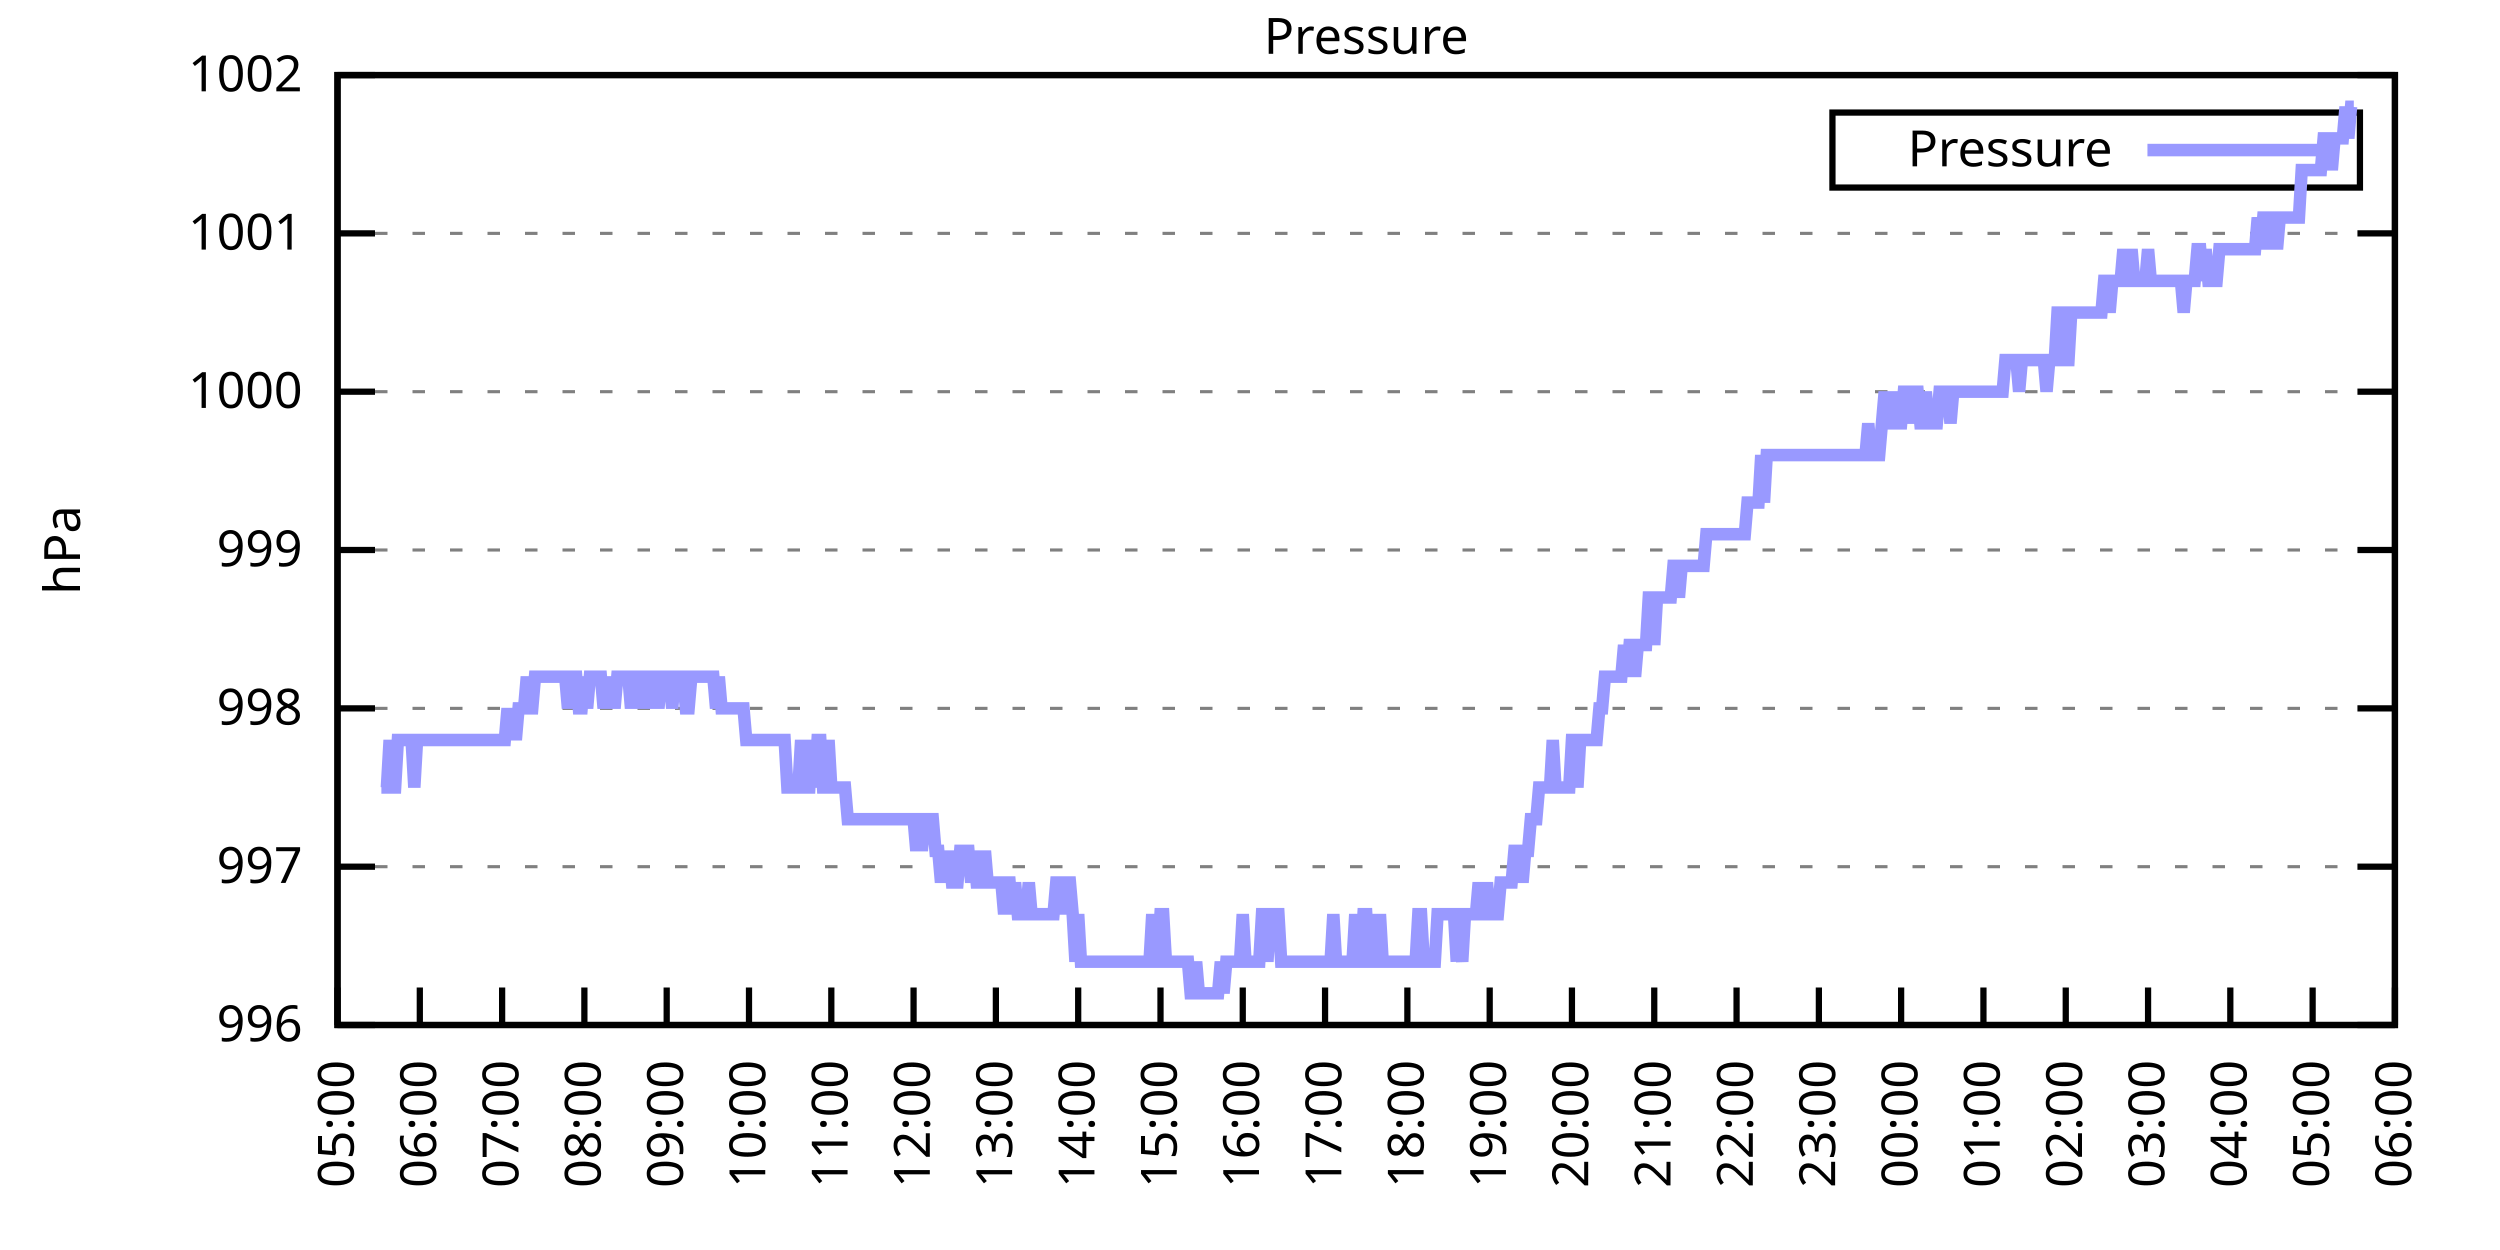
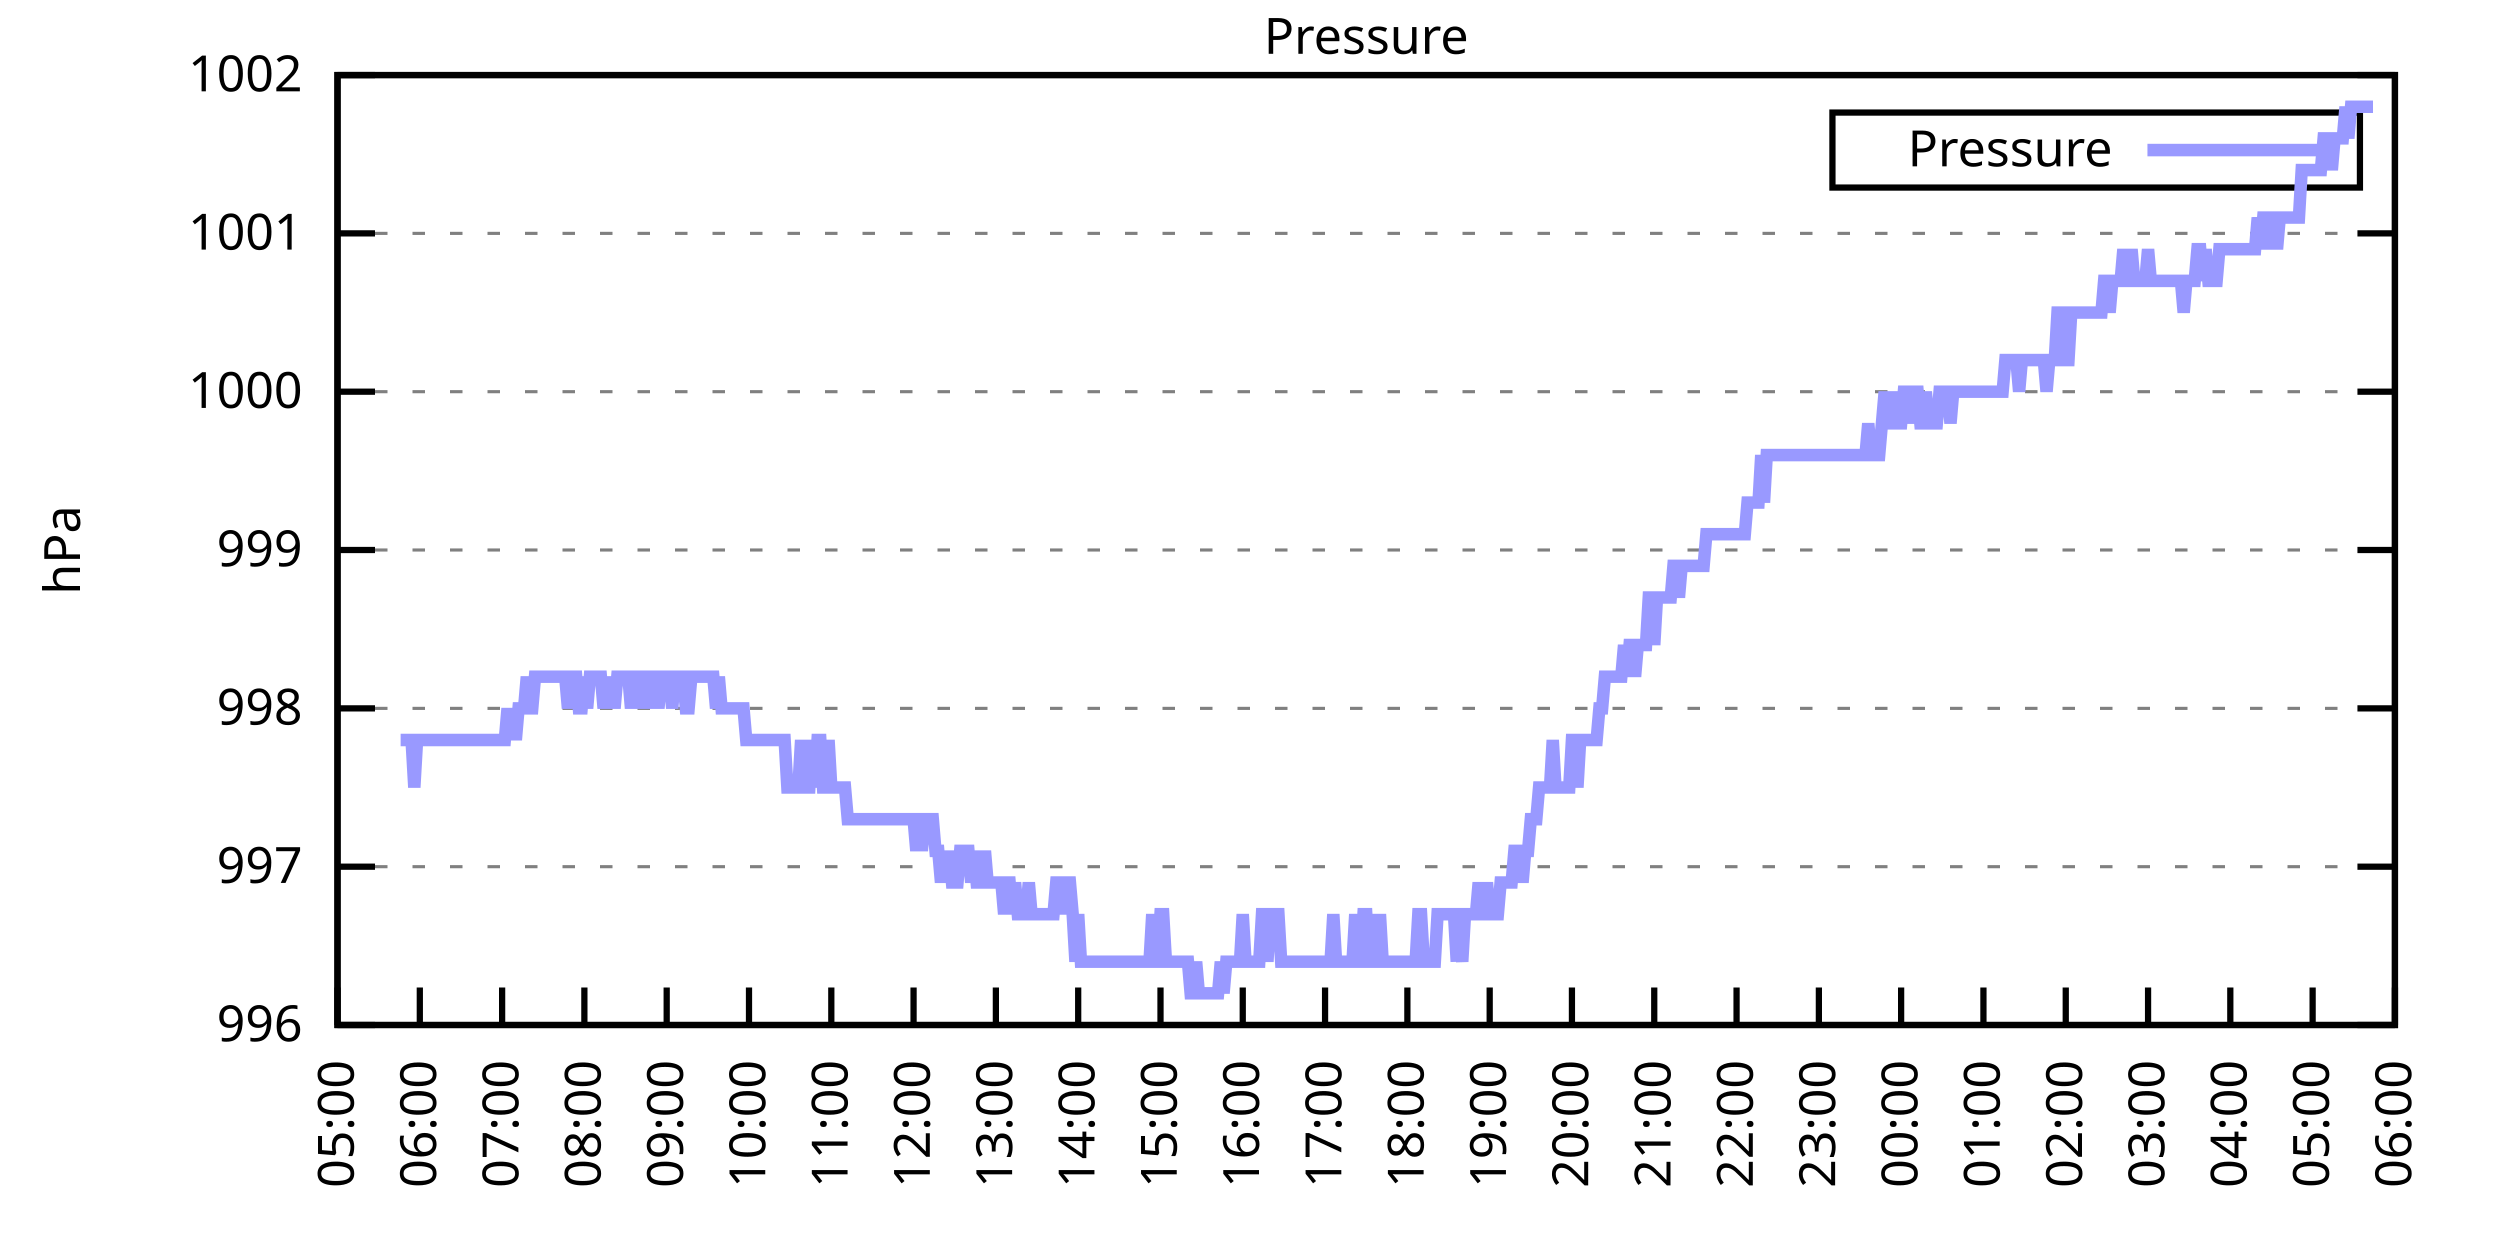
<svg xmlns="http://www.w3.org/2000/svg" xmlns:xlink="http://www.w3.org/1999/xlink" width="400" height="200" viewBox="0 0 400 200">
  <g id="gnuplot_canvas">
    <rect x="0" y="0" width="400" height="200" fill="none" />
    <defs>
      <circle id="gpDot" r="0.5" stroke-width="0.5" stroke="currentColor" />
      <path id="gpPt0" stroke-width="0.333" stroke="currentColor" d="M-1,0 h2 M0,-1 v2" />
      <path id="gpPt1" stroke-width="0.333" stroke="currentColor" d="M-1,-1 L1,1 M1,-1 L-1,1" />
      <path id="gpPt2" stroke-width="0.333" stroke="currentColor" d="M-1,0 L1,0 M0,-1 L0,1 M-1,-1 L1,1 M-1,1 L1,-1" />
      <rect id="gpPt3" stroke-width="0.333" stroke="currentColor" x="-1" y="-1" width="2" height="2" />
      <rect id="gpPt4" stroke-width="0.333" stroke="currentColor" fill="currentColor" x="-1" y="-1" width="2" height="2" />
      <circle id="gpPt5" stroke-width="0.333" stroke="currentColor" cx="0" cy="0" r="1" />
      <use xlink:href="#gpPt5" id="gpPt6" fill="currentColor" stroke="none" />
      <path id="gpPt7" stroke-width="0.333" stroke="currentColor" d="M0,-1.33 L-1.33,0.67 L1.33,0.67 z" />
      <use xlink:href="#gpPt7" id="gpPt8" fill="currentColor" stroke="none" />
      <use xlink:href="#gpPt7" id="gpPt9" stroke="currentColor" transform="rotate(180)" />
      <use xlink:href="#gpPt9" id="gpPt10" fill="currentColor" stroke="none" />
      <use xlink:href="#gpPt3" id="gpPt11" stroke="currentColor" transform="rotate(45)" />
      <use xlink:href="#gpPt11" id="gpPt12" fill="currentColor" stroke="none" />
      <path id="gpPt13" stroke-width="0.333" stroke="currentColor" d="M0,1.330 L1.265,0.411 L0.782,-1.067 L-0.782,-1.076 L-1.265,0.411 z" />
      <use xlink:href="#gpPt13" id="gpPt14" fill="currentColor" stroke="none" />
      <filter id="textbox" filterUnits="objectBoundingBox" x="0" y="0" height="1" width="1">
        <feFlood flood-color="white" flood-opacity="1" result="bgnd" />
        <feComposite in="SourceGraphic" in2="bgnd" operator="atop" />
      </filter>
      <filter id="greybox" filterUnits="objectBoundingBox" x="0" y="0" height="1" width="1">
        <feFlood flood-color="lightgrey" flood-opacity="1" result="grey" />
        <feComposite in="SourceGraphic" in2="grey" operator="atop" />
      </filter>
    </defs>
    <g fill="none" color="white" stroke="currentColor" stroke-width="1.00" stroke-linecap="butt" stroke-linejoin="miter">
</g>
    <g fill="none" color="black" stroke="currentColor" stroke-width="1.00" stroke-linecap="butt" stroke-linejoin="miter">
      <g stroke="none" shape-rendering="crispEdges">
        <polygon fill="rgb(255, 255, 255)" points="54.00,164.00 383.18,164.00 383.18,12.02 54.00,12.02 " />
      </g>
    </g>
    <g fill="none" color="black" stroke="currentColor" stroke-width="1.00" stroke-linecap="butt" stroke-linejoin="miter">
</g>
    <g fill="none" color="black" stroke="black" stroke-width="0.50" stroke-linecap="butt" stroke-linejoin="miter">
</g>
    <g fill="none" color="gray" stroke="currentColor" stroke-width="0.50" stroke-linecap="butt" stroke-linejoin="miter">
      <path stroke="gray" stroke-dasharray="2,4" class="gridline" d="M54.00,164.00 L383.19,164.00  " />
    </g>
    <g fill="none" color="gray" stroke="gray" stroke-width="1.00" stroke-linecap="butt" stroke-linejoin="miter">
</g>
    <g fill="none" color="black" stroke="currentColor" stroke-width="1.00" stroke-linecap="butt" stroke-linejoin="miter">
      <path stroke="black" d="M54.00,164.00 L60.00,164.00 M383.19,164.00 L377.19,164.00  " />
      <g transform="translate(48.40,166.60)" stroke="none" fill="black" font-family="Sans" font-size="8.00" text-anchor="end">
        <text>
          <tspan font-family="Sans"> 996</tspan>
        </text>
      </g>
    </g>
    <g fill="none" color="black" stroke="currentColor" stroke-width="1.00" stroke-linecap="butt" stroke-linejoin="miter">
</g>
    <g fill="none" color="black" stroke="black" stroke-width="0.50" stroke-linecap="butt" stroke-linejoin="miter">
</g>
    <g fill="none" color="gray" stroke="currentColor" stroke-width="0.50" stroke-linecap="butt" stroke-linejoin="miter">
      <path stroke="gray" stroke-dasharray="2,4" class="gridline" d="M54.00,138.67 L383.19,138.67  " />
    </g>
    <g fill="none" color="gray" stroke="gray" stroke-width="1.00" stroke-linecap="butt" stroke-linejoin="miter">
</g>
    <g fill="none" color="black" stroke="currentColor" stroke-width="1.00" stroke-linecap="butt" stroke-linejoin="miter">
      <path stroke="black" d="M54.00,138.67 L60.00,138.67 M383.19,138.67 L377.19,138.67  " />
      <g transform="translate(48.40,141.27)" stroke="none" fill="black" font-family="Sans" font-size="8.00" text-anchor="end">
        <text>
          <tspan font-family="Sans"> 997</tspan>
        </text>
      </g>
    </g>
    <g fill="none" color="black" stroke="currentColor" stroke-width="1.00" stroke-linecap="butt" stroke-linejoin="miter">
</g>
    <g fill="none" color="black" stroke="black" stroke-width="0.50" stroke-linecap="butt" stroke-linejoin="miter">
</g>
    <g fill="none" color="gray" stroke="currentColor" stroke-width="0.50" stroke-linecap="butt" stroke-linejoin="miter">
      <path stroke="gray" stroke-dasharray="2,4" class="gridline" d="M54.00,113.34 L383.19,113.34  " />
    </g>
    <g fill="none" color="gray" stroke="gray" stroke-width="1.00" stroke-linecap="butt" stroke-linejoin="miter">
</g>
    <g fill="none" color="black" stroke="currentColor" stroke-width="1.00" stroke-linecap="butt" stroke-linejoin="miter">
      <path stroke="black" d="M54.00,113.34 L60.00,113.34 M383.19,113.34 L377.19,113.34  " />
      <g transform="translate(48.40,115.94)" stroke="none" fill="black" font-family="Sans" font-size="8.00" text-anchor="end">
        <text>
          <tspan font-family="Sans"> 998</tspan>
        </text>
      </g>
    </g>
    <g fill="none" color="black" stroke="currentColor" stroke-width="1.00" stroke-linecap="butt" stroke-linejoin="miter">
</g>
    <g fill="none" color="black" stroke="black" stroke-width="0.50" stroke-linecap="butt" stroke-linejoin="miter">
</g>
    <g fill="none" color="gray" stroke="currentColor" stroke-width="0.50" stroke-linecap="butt" stroke-linejoin="miter">
      <path stroke="gray" stroke-dasharray="2,4" class="gridline" d="M54.00,88.00 L383.19,88.00  " />
    </g>
    <g fill="none" color="gray" stroke="gray" stroke-width="1.00" stroke-linecap="butt" stroke-linejoin="miter">
</g>
    <g fill="none" color="black" stroke="currentColor" stroke-width="1.00" stroke-linecap="butt" stroke-linejoin="miter">
      <path stroke="black" d="M54.00,88.00 L60.00,88.00 M383.19,88.00 L377.19,88.00  " />
      <g transform="translate(48.40,90.60)" stroke="none" fill="black" font-family="Sans" font-size="8.00" text-anchor="end">
        <text>
          <tspan font-family="Sans"> 999</tspan>
        </text>
      </g>
    </g>
    <g fill="none" color="black" stroke="currentColor" stroke-width="1.00" stroke-linecap="butt" stroke-linejoin="miter">
</g>
    <g fill="none" color="black" stroke="black" stroke-width="0.50" stroke-linecap="butt" stroke-linejoin="miter">
</g>
    <g fill="none" color="gray" stroke="currentColor" stroke-width="0.50" stroke-linecap="butt" stroke-linejoin="miter">
      <path stroke="gray" stroke-dasharray="2,4" class="gridline" d="M54.00,62.67 L383.19,62.67  " />
    </g>
    <g fill="none" color="gray" stroke="gray" stroke-width="1.00" stroke-linecap="butt" stroke-linejoin="miter">
</g>
    <g fill="none" color="black" stroke="currentColor" stroke-width="1.00" stroke-linecap="butt" stroke-linejoin="miter">
      <path stroke="black" d="M54.00,62.67 L60.00,62.67 M383.19,62.67 L377.19,62.67  " />
      <g transform="translate(48.40,65.27)" stroke="none" fill="black" font-family="Sans" font-size="8.00" text-anchor="end">
        <text>
          <tspan font-family="Sans"> 1000</tspan>
        </text>
      </g>
    </g>
    <g fill="none" color="black" stroke="currentColor" stroke-width="1.00" stroke-linecap="butt" stroke-linejoin="miter">
</g>
    <g fill="none" color="black" stroke="black" stroke-width="0.50" stroke-linecap="butt" stroke-linejoin="miter">
</g>
    <g fill="none" color="gray" stroke="currentColor" stroke-width="0.50" stroke-linecap="butt" stroke-linejoin="miter">
      <path stroke="gray" stroke-dasharray="2,4" class="gridline" d="M54.00,37.34 L383.19,37.34  " />
    </g>
    <g fill="none" color="gray" stroke="gray" stroke-width="1.00" stroke-linecap="butt" stroke-linejoin="miter">
</g>
    <g fill="none" color="black" stroke="currentColor" stroke-width="1.00" stroke-linecap="butt" stroke-linejoin="miter">
      <path stroke="black" d="M54.00,37.34 L60.00,37.34 M383.19,37.34 L377.19,37.34  " />
      <g transform="translate(48.40,39.94)" stroke="none" fill="black" font-family="Sans" font-size="8.00" text-anchor="end">
        <text>
          <tspan font-family="Sans"> 1001</tspan>
        </text>
      </g>
    </g>
    <g fill="none" color="black" stroke="currentColor" stroke-width="1.00" stroke-linecap="butt" stroke-linejoin="miter">
</g>
    <g fill="none" color="black" stroke="black" stroke-width="0.50" stroke-linecap="butt" stroke-linejoin="miter">
</g>
    <g fill="none" color="gray" stroke="currentColor" stroke-width="0.50" stroke-linecap="butt" stroke-linejoin="miter">
      <path stroke="gray" stroke-dasharray="2,4" class="gridline" d="M54.00,12.01 L383.19,12.01  " />
    </g>
    <g fill="none" color="gray" stroke="gray" stroke-width="1.00" stroke-linecap="butt" stroke-linejoin="miter">
</g>
    <g fill="none" color="black" stroke="currentColor" stroke-width="1.00" stroke-linecap="butt" stroke-linejoin="miter">
      <path stroke="black" d="M54.00,12.01 L60.00,12.01 M383.19,12.01 L377.19,12.01  " />
      <g transform="translate(48.40,14.61)" stroke="none" fill="black" font-family="Sans" font-size="8.00" text-anchor="end">
        <text>
          <tspan font-family="Sans"> 1002</tspan>
        </text>
      </g>
    </g>
    <g fill="none" color="black" stroke="currentColor" stroke-width="1.00" stroke-linecap="butt" stroke-linejoin="miter">
      <path stroke="black" d="M54.00,164.00 L54.00,158.00  " />
      <g transform="translate(56.60,169.60) rotate(270.00)" stroke="none" fill="black" font-family="Sans" font-size="8.00" text-anchor="end">
        <text>
          <tspan font-family="Sans">05:00</tspan>
        </text>
      </g>
    </g>
    <g fill="none" color="black" stroke="currentColor" stroke-width="1.00" stroke-linecap="butt" stroke-linejoin="miter">
      <path stroke="black" d="M67.17,164.00 L67.17,158.00  " />
      <g transform="translate(69.77,169.60) rotate(270.00)" stroke="none" fill="black" font-family="Sans" font-size="8.00" text-anchor="end">
        <text>
          <tspan font-family="Sans">06:00</tspan>
        </text>
      </g>
    </g>
    <g fill="none" color="black" stroke="currentColor" stroke-width="1.00" stroke-linecap="butt" stroke-linejoin="miter">
      <path stroke="black" d="M80.34,164.00 L80.34,158.00  " />
      <g transform="translate(82.94,169.60) rotate(270.00)" stroke="none" fill="black" font-family="Sans" font-size="8.00" text-anchor="end">
        <text>
          <tspan font-family="Sans">07:00</tspan>
        </text>
      </g>
    </g>
    <g fill="none" color="black" stroke="currentColor" stroke-width="1.00" stroke-linecap="butt" stroke-linejoin="miter">
      <path stroke="black" d="M93.50,164.00 L93.50,158.00  " />
      <g transform="translate(96.10,169.60) rotate(270.00)" stroke="none" fill="black" font-family="Sans" font-size="8.00" text-anchor="end">
        <text>
          <tspan font-family="Sans">08:00</tspan>
        </text>
      </g>
    </g>
    <g fill="none" color="black" stroke="currentColor" stroke-width="1.00" stroke-linecap="butt" stroke-linejoin="miter">
      <path stroke="black" d="M106.67,164.00 L106.67,158.00  " />
      <g transform="translate(109.27,169.60) rotate(270.00)" stroke="none" fill="black" font-family="Sans" font-size="8.00" text-anchor="end">
        <text>
          <tspan font-family="Sans">09:00</tspan>
        </text>
      </g>
    </g>
    <g fill="none" color="black" stroke="currentColor" stroke-width="1.00" stroke-linecap="butt" stroke-linejoin="miter">
      <path stroke="black" d="M119.84,164.00 L119.84,158.00  " />
      <g transform="translate(122.44,169.60) rotate(270.00)" stroke="none" fill="black" font-family="Sans" font-size="8.00" text-anchor="end">
        <text>
          <tspan font-family="Sans">10:00</tspan>
        </text>
      </g>
    </g>
    <g fill="none" color="black" stroke="currentColor" stroke-width="1.00" stroke-linecap="butt" stroke-linejoin="miter">
      <path stroke="black" d="M133.01,164.00 L133.01,158.00  " />
      <g transform="translate(135.61,169.60) rotate(270.00)" stroke="none" fill="black" font-family="Sans" font-size="8.00" text-anchor="end">
        <text>
          <tspan font-family="Sans">11:00</tspan>
        </text>
      </g>
    </g>
    <g fill="none" color="black" stroke="currentColor" stroke-width="1.00" stroke-linecap="butt" stroke-linejoin="miter">
      <path stroke="black" d="M146.17,164.00 L146.17,158.00  " />
      <g transform="translate(148.77,169.60) rotate(270.00)" stroke="none" fill="black" font-family="Sans" font-size="8.00" text-anchor="end">
        <text>
          <tspan font-family="Sans">12:00</tspan>
        </text>
      </g>
    </g>
    <g fill="none" color="black" stroke="currentColor" stroke-width="1.00" stroke-linecap="butt" stroke-linejoin="miter">
      <path stroke="black" d="M159.34,164.00 L159.34,158.00  " />
      <g transform="translate(161.94,169.60) rotate(270.00)" stroke="none" fill="black" font-family="Sans" font-size="8.00" text-anchor="end">
        <text>
          <tspan font-family="Sans">13:00</tspan>
        </text>
      </g>
    </g>
    <g fill="none" color="black" stroke="currentColor" stroke-width="1.00" stroke-linecap="butt" stroke-linejoin="miter">
      <path stroke="black" d="M172.51,164.00 L172.51,158.00  " />
      <g transform="translate(175.11,169.60) rotate(270.00)" stroke="none" fill="black" font-family="Sans" font-size="8.00" text-anchor="end">
        <text>
          <tspan font-family="Sans">14:00</tspan>
        </text>
      </g>
    </g>
    <g fill="none" color="black" stroke="currentColor" stroke-width="1.00" stroke-linecap="butt" stroke-linejoin="miter">
      <path stroke="black" d="M185.68,164.00 L185.68,158.00  " />
      <g transform="translate(188.28,169.60) rotate(270.00)" stroke="none" fill="black" font-family="Sans" font-size="8.00" text-anchor="end">
        <text>
          <tspan font-family="Sans">15:00</tspan>
        </text>
      </g>
    </g>
    <g fill="none" color="black" stroke="currentColor" stroke-width="1.00" stroke-linecap="butt" stroke-linejoin="miter">
      <path stroke="black" d="M198.84,164.00 L198.84,158.00  " />
      <g transform="translate(201.44,169.60) rotate(270.00)" stroke="none" fill="black" font-family="Sans" font-size="8.00" text-anchor="end">
        <text>
          <tspan font-family="Sans">16:00</tspan>
        </text>
      </g>
    </g>
    <g fill="none" color="black" stroke="currentColor" stroke-width="1.00" stroke-linecap="butt" stroke-linejoin="miter">
      <path stroke="black" d="M212.01,164.00 L212.01,158.00  " />
      <g transform="translate(214.61,169.60) rotate(270.00)" stroke="none" fill="black" font-family="Sans" font-size="8.00" text-anchor="end">
        <text>
          <tspan font-family="Sans">17:00</tspan>
        </text>
      </g>
    </g>
    <g fill="none" color="black" stroke="currentColor" stroke-width="1.00" stroke-linecap="butt" stroke-linejoin="miter">
      <path stroke="black" d="M225.18,164.00 L225.18,158.00  " />
      <g transform="translate(227.78,169.60) rotate(270.00)" stroke="none" fill="black" font-family="Sans" font-size="8.00" text-anchor="end">
        <text>
          <tspan font-family="Sans">18:00</tspan>
        </text>
      </g>
    </g>
    <g fill="none" color="black" stroke="currentColor" stroke-width="1.00" stroke-linecap="butt" stroke-linejoin="miter">
      <path stroke="black" d="M238.35,164.00 L238.35,158.00  " />
      <g transform="translate(240.95,169.60) rotate(270.00)" stroke="none" fill="black" font-family="Sans" font-size="8.00" text-anchor="end">
        <text>
          <tspan font-family="Sans">19:00</tspan>
        </text>
      </g>
    </g>
    <g fill="none" color="black" stroke="currentColor" stroke-width="1.00" stroke-linecap="butt" stroke-linejoin="miter">
      <path stroke="black" d="M251.51,164.00 L251.51,158.00  " />
      <g transform="translate(254.11,169.60) rotate(270.00)" stroke="none" fill="black" font-family="Sans" font-size="8.00" text-anchor="end">
        <text>
          <tspan font-family="Sans">20:00</tspan>
        </text>
      </g>
    </g>
    <g fill="none" color="black" stroke="currentColor" stroke-width="1.00" stroke-linecap="butt" stroke-linejoin="miter">
      <path stroke="black" d="M264.68,164.00 L264.68,158.00  " />
      <g transform="translate(267.28,169.60) rotate(270.00)" stroke="none" fill="black" font-family="Sans" font-size="8.00" text-anchor="end">
        <text>
          <tspan font-family="Sans">21:00</tspan>
        </text>
      </g>
    </g>
    <g fill="none" color="black" stroke="currentColor" stroke-width="1.00" stroke-linecap="butt" stroke-linejoin="miter">
      <path stroke="black" d="M277.85,164.00 L277.85,158.00  " />
      <g transform="translate(280.45,169.60) rotate(270.00)" stroke="none" fill="black" font-family="Sans" font-size="8.00" text-anchor="end">
        <text>
          <tspan font-family="Sans">22:00</tspan>
        </text>
      </g>
    </g>
    <g fill="none" color="black" stroke="currentColor" stroke-width="1.00" stroke-linecap="butt" stroke-linejoin="miter">
      <path stroke="black" d="M291.02,164.00 L291.02,158.00  " />
      <g transform="translate(293.62,169.60) rotate(270.00)" stroke="none" fill="black" font-family="Sans" font-size="8.00" text-anchor="end">
        <text>
          <tspan font-family="Sans">23:00</tspan>
        </text>
      </g>
    </g>
    <g fill="none" color="black" stroke="currentColor" stroke-width="1.00" stroke-linecap="butt" stroke-linejoin="miter">
      <path stroke="black" d="M304.18,164.00 L304.18,158.00  " />
      <g transform="translate(306.78,169.60) rotate(270.00)" stroke="none" fill="black" font-family="Sans" font-size="8.00" text-anchor="end">
        <text>
          <tspan font-family="Sans">00:00</tspan>
        </text>
      </g>
    </g>
    <g fill="none" color="black" stroke="currentColor" stroke-width="1.00" stroke-linecap="butt" stroke-linejoin="miter">
      <path stroke="black" d="M317.35,164.00 L317.35,158.00  " />
      <g transform="translate(319.95,169.60) rotate(270.00)" stroke="none" fill="black" font-family="Sans" font-size="8.00" text-anchor="end">
        <text>
          <tspan font-family="Sans">01:00</tspan>
        </text>
      </g>
    </g>
    <g fill="none" color="black" stroke="currentColor" stroke-width="1.00" stroke-linecap="butt" stroke-linejoin="miter">
      <path stroke="black" d="M330.52,164.00 L330.52,158.00  " />
      <g transform="translate(333.12,169.60) rotate(270.00)" stroke="none" fill="black" font-family="Sans" font-size="8.00" text-anchor="end">
        <text>
          <tspan font-family="Sans">02:00</tspan>
        </text>
      </g>
    </g>
    <g fill="none" color="black" stroke="currentColor" stroke-width="1.00" stroke-linecap="butt" stroke-linejoin="miter">
      <path stroke="black" d="M343.69,164.00 L343.69,158.00  " />
      <g transform="translate(346.29,169.60) rotate(270.00)" stroke="none" fill="black" font-family="Sans" font-size="8.00" text-anchor="end">
        <text>
          <tspan font-family="Sans">03:00</tspan>
        </text>
      </g>
    </g>
    <g fill="none" color="black" stroke="currentColor" stroke-width="1.00" stroke-linecap="butt" stroke-linejoin="miter">
      <path stroke="black" d="M356.85,164.00 L356.85,158.00  " />
      <g transform="translate(359.45,169.60) rotate(270.00)" stroke="none" fill="black" font-family="Sans" font-size="8.00" text-anchor="end">
        <text>
          <tspan font-family="Sans">04:00</tspan>
        </text>
      </g>
    </g>
    <g fill="none" color="black" stroke="currentColor" stroke-width="1.00" stroke-linecap="butt" stroke-linejoin="miter">
      <path stroke="black" d="M370.02,164.00 L370.02,158.00  " />
      <g transform="translate(372.62,169.60) rotate(270.00)" stroke="none" fill="black" font-family="Sans" font-size="8.00" text-anchor="end">
        <text>
          <tspan font-family="Sans">05:00</tspan>
        </text>
      </g>
    </g>
    <g fill="none" color="black" stroke="currentColor" stroke-width="1.00" stroke-linecap="butt" stroke-linejoin="miter">
      <path stroke="black" d="M383.19,164.00 L383.19,158.00  " />
      <g transform="translate(385.79,169.60) rotate(270.00)" stroke="none" fill="black" font-family="Sans" font-size="8.00" text-anchor="end">
        <text>
          <tspan font-family="Sans">06:00</tspan>
        </text>
      </g>
    </g>
    <g fill="none" color="black" stroke="currentColor" stroke-width="1.00" stroke-linecap="butt" stroke-linejoin="miter">
</g>
    <g fill="none" color="black" stroke="currentColor" stroke-width="1.00" stroke-linecap="butt" stroke-linejoin="miter">
      <path stroke="black" d="M54.00,12.01 L54.00,164.00 L383.19,164.00 L383.19,12.01 L54.00,12.01 Z  " />
    </g>
    <g fill="none" color="black" stroke="currentColor" stroke-width="1.00" stroke-linecap="butt" stroke-linejoin="miter">
</g>
    <g fill="none" color="black" stroke="currentColor" stroke-width="1.00" stroke-linecap="butt" stroke-linejoin="miter">
      <path stroke="black" d="M293.19,30.01 L293.19,18.01 L377.59,18.01 L377.59,30.01 L293.19,30.01 Z  " />
    </g>
    <g id="Pressure_plot_1">
      <g fill="none" color="white" stroke="black" stroke-width="2.00" stroke-linecap="butt" stroke-linejoin="miter">
</g>
      <g fill="none" color="black" stroke="currentColor" stroke-width="2.00" stroke-linecap="butt" stroke-linejoin="miter">
        <g transform="translate(337.99,26.61)" stroke="none" fill="black" font-family="Sans" font-size="8.00" text-anchor="end">
          <text>
            <tspan font-family="Sans">Pressure</tspan>
          </text>
        </g>
      </g>
      <g fill="none" color="black" stroke="currentColor" stroke-width="2.00" stroke-linecap="butt" stroke-linejoin="miter">
-         <path stroke="rgb(153, 153, 255)" d="M343.59,24.01 L371.99,24.01 M61.02,126.00 L61.46,126.00 L61.90,126.00 L62.34,118.40 L62.78,126.00 L63.22,126.00   L63.66,118.40 L64.10,118.40 L64.53,118.40 L64.97,118.40 L65.41,118.40 L65.85,118.40 L66.29,126.00 L66.73,118.40   L67.17,118.40 L67.61,118.40 L68.05,118.40 L68.48,118.40 L68.92,118.40 L69.36,118.40 L69.80,118.40 L70.24,118.40   L70.68,118.40 L71.12,118.40 L71.56,118.40 L72.00,118.40 L72.43,118.40 L72.87,118.40 L73.31,118.40 L73.75,118.40   L74.19,118.40 L74.63,118.40 L75.07,118.40 L75.51,118.40 L75.95,118.40 L76.38,118.40 L76.82,118.40 L77.26,118.40   L77.70,118.40 L78.14,118.40 L78.58,118.40 L79.02,118.40 L79.46,118.40 L79.90,118.40 L80.34,118.40 L80.77,118.40   L81.21,113.34 L81.65,118.40 L82.09,113.34 L82.53,118.40 L82.97,113.34 L83.41,113.34 L83.85,113.34 L84.29,108.27   L84.72,113.34 L85.16,113.34 L85.60,108.27 L86.04,108.27 L86.48,108.27 L86.92,108.27 L87.36,108.27 L87.80,108.27   L88.24,108.27 L88.67,108.27 L89.11,108.27 L89.55,108.27 L89.99,108.27 L90.43,108.27 L90.87,113.34 L91.31,108.27   L91.75,108.27 L92.19,108.27 L92.62,113.34 L93.06,113.34 L93.50,108.27 L93.94,113.34 L94.38,108.27 L94.82,108.27   L95.26,108.27 L95.70,108.27 L96.14,108.27 L96.58,113.34 L97.01,108.27 L97.45,113.34 L97.89,108.27 L98.33,113.34   L98.77,108.27 L99.21,108.27 L99.65,108.27 L100.09,108.27 L100.53,108.27 L100.96,113.34 L101.40,108.27 L101.84,108.27   L102.28,108.27 L102.72,113.34 L103.16,108.27 L103.60,108.27 L104.04,108.27 L104.48,113.34 L104.91,108.27 L105.35,113.34   L105.79,108.27 L106.23,108.27 L106.67,108.27 L107.11,108.27 L107.55,113.34 L107.99,108.27 L108.43,108.27 L108.87,108.27   L109.30,108.27 L109.74,113.34 L110.18,113.34 L110.62,108.27 L111.06,108.27 L111.50,108.27 L111.94,108.27 L112.38,108.27   L112.82,108.27 L113.25,108.27 L113.69,108.27 L114.13,108.27 L114.57,113.34 L115.01,108.27 L115.45,113.34 L115.89,113.34   L116.33,113.34 L116.77,113.34 L117.20,113.34 L117.64,113.34 L118.08,113.34 L118.52,113.34 L118.96,113.34 L119.40,118.40   L119.84,118.40 L120.28,118.40 L120.72,118.40 L121.15,118.40 L121.59,118.40 L122.03,118.40 L122.47,118.40 L122.91,118.40   L123.35,118.40 L123.79,118.40 L124.23,118.40 L124.67,118.40 L125.11,118.40 L125.54,118.40 L125.98,126.00 L126.42,126.00   L126.86,126.00 L127.30,126.00 L127.74,126.00 L128.18,118.40 L128.62,126.00 L129.06,126.00 L129.49,126.00 L129.93,118.40   L130.37,126.00 L130.81,118.40 L131.25,118.40 L131.69,126.00 L132.13,126.00 L132.57,118.40 L133.01,126.00 L133.44,126.00   L133.88,126.00 L134.32,126.00 L134.76,126.00 L135.20,126.00 L135.64,131.07 L136.08,131.07 L136.52,131.07 L136.96,131.07   L137.39,131.07 L137.83,131.07 L138.27,131.07 L138.71,131.07 L139.15,131.07 L139.59,131.07 L140.03,131.07 L140.47,131.07   L140.91,131.07 L141.35,131.07 L141.78,131.07 L142.22,131.07 L142.66,131.07 L143.10,131.07 L143.54,131.07 L143.98,131.07   L144.42,131.07 L144.86,131.07 L145.30,131.07 L145.73,131.07 L146.17,131.07 L146.61,136.14 L147.05,131.07 L147.49,136.14   L147.93,131.07 L148.37,131.07 L148.81,131.07 L149.25,131.07 L149.68,136.14 L150.12,136.14 L150.56,141.20 L151.00,136.14   L151.44,141.20 L151.88,136.14 L152.32,141.20 L152.76,141.20 L153.20,141.20 L153.63,136.14 L154.07,136.14 L154.51,136.14   L154.95,136.14 L155.39,141.20 L155.83,136.14 L156.27,141.20 L156.71,141.20 L157.15,141.20 L157.59,136.14 L158.02,141.20   L158.46,141.20 L158.90,141.20 L159.34,141.20 L159.78,141.20 L160.22,141.20 L160.66,146.27 L161.10,141.20 L161.54,141.20   L161.97,146.27 L162.41,141.20 L162.85,146.27 L163.29,146.27 L163.73,146.27 L164.17,146.27 L164.61,141.20 L165.05,146.27   L165.49,146.27 L165.92,146.27 L166.36,146.27 L166.80,146.27 L167.24,146.27 L167.68,146.27 L168.12,146.27 L168.56,146.27   L169.00,141.20 L169.44,141.20 L169.87,141.20 L170.31,146.27 L170.75,141.20 L171.19,141.20 L171.63,146.27 L172.07,153.87   L172.51,146.27 L172.95,153.87 L173.39,153.87 L173.83,153.87 L174.26,153.87 L174.70,153.87 L175.14,153.87 L175.58,153.87   L176.02,153.87 L176.46,153.87 L176.90,153.87 L177.34,153.87 L177.78,153.87 L178.21,153.87 L178.65,153.87 L179.09,153.87   L179.53,153.87 L179.97,153.87 L180.41,153.87 L180.85,153.87 L181.29,153.87 L181.73,153.87 L182.16,153.87 L182.60,153.87   L183.04,153.87 L183.48,153.87 L183.92,153.87 L184.36,146.27 L184.80,153.87 L185.24,153.87 L185.68,146.27 L186.11,146.27   L186.55,153.87 L186.99,153.87 L187.43,153.87 L187.87,153.87 L188.31,153.87 L188.75,153.87 L189.19,153.87 L189.63,153.87   L190.07,153.87 L190.50,158.93 L190.94,158.93 L191.38,153.87 L191.82,158.93 L192.26,158.93 L192.70,158.93 L193.14,158.93   L193.58,158.93 L194.02,158.93 L194.45,158.93 L194.89,158.93 L195.33,153.87 L195.77,158.93 L196.21,153.87 L196.65,153.87   L197.09,153.87 L197.53,153.87 L197.97,153.87 L198.40,153.87 L198.84,146.27 L199.28,153.87 L199.72,153.87 L200.16,153.87   L200.60,153.87 L201.04,153.87 L201.48,153.87 L201.92,146.27 L202.35,146.27 L202.79,153.87 L203.23,146.27 L203.67,146.27   L204.11,146.27 L204.55,146.27 L204.99,153.87 L205.43,153.87 L205.87,153.87 L206.31,153.87 L206.74,153.87 L207.18,153.87   L207.62,153.87 L208.06,153.87 L208.50,153.87 L208.94,153.87 L209.38,153.87 L209.82,153.87 L210.26,153.87 L210.69,153.87   L211.13,153.87 L211.57,153.87 L211.79,153.87 L212.45,153.87 L212.89,153.87 L213.33,146.27 L213.77,153.87 L214.21,153.87   L214.64,153.87 L215.08,153.87 L215.52,153.87 L215.96,153.87 L216.40,153.87 L216.84,146.27 L217.28,153.87 L217.72,153.87   L218.16,146.27 L218.60,146.27 L219.03,153.87 L219.47,153.87 L219.91,146.27 L220.35,153.87 L220.79,146.27 L221.23,153.87   L221.67,153.87 L222.11,153.87 L222.55,153.87 L222.98,153.87 L223.42,153.87 L223.86,153.87 L224.30,153.87 L224.74,153.87   L225.18,153.87 L225.62,153.87 L226.06,153.87 L226.50,153.87 L226.93,146.27 L227.37,146.27 L227.81,153.87 L228.25,153.87   L228.69,153.87 L229.13,153.87 L229.57,153.87 L230.01,146.27 L230.45,146.27 L230.88,146.27 L231.32,146.27 L231.76,146.27   L232.20,146.27 L232.64,146.27 L233.08,153.87 L233.08,146.27 L233.96,153.87 L234.40,146.27 L234.84,146.27 L235.27,146.27   L235.71,146.27 L236.15,146.27 L236.59,141.20 L237.03,146.27 L237.47,146.27 L237.91,141.20 L238.35,146.27 L238.79,146.27   L239.22,146.27 L239.66,146.27 L240.10,141.20 L240.54,141.20 L240.98,141.20 L241.42,141.20 L241.86,141.20 L242.30,136.14   L242.74,136.14 L243.17,136.14 L243.61,141.20 L244.05,136.14 L244.49,136.14 L244.93,131.07 L245.37,131.07 L245.81,131.07   L246.25,126.00 L246.69,126.00 L247.12,126.00 L247.56,126.00 L248.00,126.00 L248.44,118.40 L248.88,126.00 L249.32,126.00   L249.76,126.00 L250.20,126.00 L250.64,126.00 L251.08,126.00 L251.51,118.40 L251.95,118.40 L252.39,126.00 L252.83,118.40   L253.27,118.40 L253.71,118.40 L254.15,118.40 L254.59,118.40 L255.03,118.40 L255.46,118.40 L255.90,113.34 L256.34,113.34   L256.78,108.27 L257.22,108.27 L257.66,108.27 L258.10,108.27 L258.54,108.27 L258.98,108.27 L259.41,108.27 L259.85,103.20   L260.29,108.27 L260.73,103.20 L261.17,103.20 L261.61,108.27 L262.05,103.20 L262.49,103.20 L262.93,103.20 L263.36,103.20   L263.80,95.60 L264.24,95.60 L264.68,103.20 L265.12,95.60 L265.56,95.60 L266.00,95.60 L266.44,95.60 L266.88,95.60   L267.32,95.60 L267.75,90.54 L268.19,90.54 L268.63,95.60 L269.07,90.54 L269.51,90.54 L269.95,90.54 L270.39,90.54   L270.83,90.54 L271.27,90.54 L271.70,90.54 L272.14,90.54 L272.58,90.54 L273.02,85.47 L273.46,85.47 L273.90,85.47   L274.34,85.47 L274.78,85.47 L275.22,85.47 L275.65,85.47 L276.09,85.47 L276.53,85.47 L276.97,85.47 L277.41,85.47   L277.85,85.47 L278.29,85.47 L278.73,85.47 L279.17,85.47 L279.60,80.41 L280.04,80.41 L280.48,80.41 L280.92,80.41   L281.36,80.41 L281.80,72.81 L282.24,80.41 L282.68,72.81 L283.12,72.81 L283.56,72.81 L283.99,72.81 L284.43,72.81   L284.87,72.81 L285.31,72.81 L285.75,72.81 L286.19,72.81 L286.63,72.81 L287.07,72.81 L287.51,72.81 L287.94,72.81   L288.38,72.81 L288.82,72.81 L289.26,72.81 L289.70,72.81 L290.14,72.81 L290.58,72.81 L291.02,72.81 L291.46,72.81   L291.89,72.81 L292.33,72.81 L292.77,72.81 L293.21,72.81 L293.65,72.81 L294.09,72.81 L294.53,72.81 L294.97,72.81   L295.41,72.81 L295.84,72.81 L296.28,72.81 L296.72,72.81 L297.16,72.81 L297.60,72.81 L298.04,72.81 L298.48,72.81   L298.92,67.74 L299.36,72.81 L299.80,72.81 L300.23,72.81 L300.67,72.81 L301.11,67.74 L301.55,62.67 L301.99,67.74   L302.43,67.74 L302.87,67.74 L303.31,62.67 L303.75,67.74 L304.18,67.74 L304.62,62.67 L305.06,62.67 L305.50,62.67   L305.94,67.74 L306.38,62.67 L306.82,62.67 L307.26,67.74 L307.70,67.74 L308.13,62.67 L308.57,67.74 L309.01,67.74   L309.45,67.74 L309.89,67.74 L310.33,62.67 L310.77,62.67 L311.21,62.67 L311.65,62.67 L312.08,67.74 L312.52,62.67   L312.96,62.67 L313.40,62.67 L313.84,62.67 L314.28,62.67 L314.72,62.67 L315.16,62.67 L315.60,62.67 L316.04,62.67   L316.47,62.67 L316.91,62.67 L317.35,62.67 L317.79,62.67 L318.23,62.67 L318.67,62.67 L319.11,62.67 L319.55,62.67   L319.99,62.67 L320.42,62.67 L320.86,57.61 L321.30,57.61 L321.74,57.61 L322.18,57.61 L322.62,57.61 L323.06,62.67   L323.50,57.61 L323.94,57.61 L324.37,57.61 L324.81,57.61 L325.25,57.61 L325.69,57.61 L326.13,57.61 L326.57,57.61   L327.01,57.61 L327.45,62.67 L327.89,57.61 L328.33,57.61 L328.76,57.61 L329.20,50.01 L329.64,50.01 L330.08,50.01   L330.52,57.61 L330.96,57.61 L331.40,50.01 L331.84,50.01 L332.28,50.01 L332.71,50.01 L333.15,50.01 L333.59,50.01   L334.03,50.01 L334.47,50.01 L334.91,50.01 L335.35,50.01 L335.79,50.01 L336.23,50.01 L336.66,44.94 L337.10,44.94   L337.54,50.01 L337.98,44.94 L338.42,44.94 L338.86,44.94 L339.30,44.94 L339.74,39.87 L340.18,44.94 L340.61,44.94   L341.05,39.87 L341.49,44.94 L341.93,44.94 L342.37,44.94 L342.81,44.94 L343.25,44.94 L343.69,39.87 L344.13,44.94   L344.57,44.94 L345.00,44.94 L345.44,44.94 L345.88,44.94 L346.32,44.94 L346.76,44.94 L347.20,44.94 L347.64,44.94   L348.08,44.94 L348.52,44.94 L348.95,44.94 L349.39,50.01 L349.83,44.94 L350.27,44.94 L350.71,44.94 L351.15,44.94   L351.59,39.87 L352.03,39.87 L352.47,44.94 L352.90,39.87 L353.34,44.94 L353.78,44.94 L354.22,44.94 L354.66,44.94   L355.10,39.87 L355.54,39.87 L355.98,39.87 L356.42,39.87 L356.85,39.87 L357.29,39.87 L357.73,39.87 L358.17,39.87   L358.61,39.87 L359.05,39.87 L359.49,39.87 L359.93,39.87 L360.37,39.87 L360.81,39.87 L361.24,34.81 L361.68,39.87   L362.12,34.81 L362.56,34.81 L363.00,34.81 L363.44,39.87 L363.88,34.81 L364.32,39.87 L364.76,34.81 L365.19,34.81   L365.63,34.81 L366.07,34.81 L366.51,34.81 L366.95,34.81 L367.39,34.81 L367.83,34.81 L368.27,27.21 L368.71,27.21   L369.14,27.21 L369.58,27.21 L370.02,27.21 L370.46,27.21 L370.90,27.21 L371.34,27.21 L371.78,22.14 L372.22,22.14   L372.66,22.14 L373.09,27.21 L373.53,22.14 L373.97,22.14 L374.41,22.14 L374.85,22.14 L375.29,17.08 L375.73,22.14   L376.17,17.08 L376.61,17.08  " />
+         <path stroke="rgb(153, 153, 255)" d="M343.59,24.01 L371.99,24.01 M64.10,118.40 L64.53,118.40 L64.97,118.40 L65.41,118.40 L65.85,118.40 L66.29,126.00   L66.73,118.40 L67.17,118.40 L67.61,118.40 L68.05,118.40 L68.48,118.40 L68.92,118.40 L69.36,118.40 L69.80,118.40   L70.24,118.40 L70.68,118.40 L71.12,118.40 L71.56,118.40 L72.00,118.40 L72.43,118.40 L72.87,118.40 L73.31,118.40   L73.75,118.40 L74.19,118.40 L74.63,118.40 L75.07,118.40 L75.51,118.40 L75.95,118.40 L76.38,118.40 L76.82,118.40   L77.26,118.40 L77.70,118.40 L78.14,118.40 L78.58,118.40 L79.02,118.40 L79.46,118.40 L79.90,118.40 L80.34,118.40   L80.77,118.40 L81.21,113.34 L81.65,118.40 L82.09,113.34 L82.53,118.40 L82.97,113.34 L83.41,113.34 L83.85,113.34   L84.29,108.27 L84.72,113.34 L85.16,113.34 L85.60,108.27 L86.04,108.27 L86.48,108.27 L86.92,108.27 L87.36,108.27   L87.80,108.27 L88.24,108.27 L88.67,108.27 L89.11,108.27 L89.55,108.27 L89.99,108.27 L90.43,108.27 L90.87,113.34   L91.31,108.27 L91.75,108.27 L92.19,108.27 L92.62,113.34 L93.06,113.34 L93.50,108.27 L93.94,113.34 L94.38,108.27   L94.82,108.27 L95.26,108.27 L95.70,108.27 L96.14,108.27 L96.58,113.34 L97.01,108.27 L97.45,113.34 L97.89,108.27   L98.33,113.34 L98.77,108.27 L99.21,108.27 L99.65,108.27 L100.09,108.27 L100.53,108.27 L100.96,113.34 L101.40,108.27   L101.84,108.27 L102.28,108.27 L102.72,113.34 L103.16,108.27 L103.60,108.27 L104.04,108.27 L104.48,113.34 L104.91,108.27   L105.35,113.34 L105.79,108.27 L106.23,108.27 L106.67,108.27 L107.11,108.27 L107.55,113.34 L107.99,108.27 L108.43,108.27   L108.87,108.27 L109.30,108.27 L109.74,113.34 L110.18,113.34 L110.62,108.27 L111.06,108.27 L111.50,108.27 L111.94,108.27   L112.38,108.27 L112.82,108.27 L113.25,108.27 L113.69,108.27 L114.13,108.27 L114.57,113.34 L115.01,108.27 L115.45,113.34   L115.89,113.34 L116.33,113.34 L116.77,113.34 L117.20,113.34 L117.64,113.34 L118.08,113.34 L118.52,113.34 L118.96,113.34   L119.40,118.40 L119.84,118.40 L120.28,118.40 L120.72,118.40 L121.15,118.40 L121.59,118.40 L122.03,118.40 L122.47,118.40   L122.91,118.40 L123.35,118.40 L123.79,118.40 L124.23,118.40 L124.67,118.40 L125.11,118.40 L125.54,118.40 L125.98,126.00   L126.42,126.00 L126.86,126.00 L127.30,126.00 L127.74,126.00 L128.18,118.40 L128.62,126.00 L129.06,126.00 L129.49,126.00   L129.93,118.40 L130.37,126.00 L130.81,118.40 L131.25,118.40 L131.69,126.00 L132.13,126.00 L132.57,118.40 L133.01,126.00   L133.44,126.00 L133.88,126.00 L134.32,126.00 L134.76,126.00 L135.20,126.00 L135.64,131.07 L136.08,131.07 L136.52,131.07   L136.96,131.07 L137.39,131.07 L137.83,131.07 L138.27,131.07 L138.71,131.07 L139.15,131.07 L139.59,131.07 L140.03,131.07   L140.47,131.07 L140.91,131.07 L141.35,131.07 L141.78,131.07 L142.22,131.07 L142.66,131.07 L143.10,131.07 L143.54,131.07   L143.98,131.07 L144.42,131.07 L144.86,131.07 L145.30,131.07 L145.73,131.07 L146.17,131.07 L146.61,136.14 L147.05,131.07   L147.49,136.14 L147.93,131.07 L148.37,131.07 L148.81,131.07 L149.25,131.07 L149.68,136.14 L150.12,136.14 L150.56,141.20   L151.00,136.14 L151.44,141.20 L151.88,136.14 L152.32,141.20 L152.76,141.20 L153.20,141.20 L153.63,136.14 L154.07,136.14   L154.51,136.14 L154.95,136.14 L155.39,141.20 L155.83,136.14 L156.27,141.20 L156.71,141.20 L157.15,141.20 L157.59,136.14   L158.02,141.20 L158.46,141.20 L158.90,141.20 L159.34,141.20 L159.78,141.20 L160.22,141.20 L160.66,146.27 L161.10,141.20   L161.54,141.20 L161.97,146.27 L162.41,141.20 L162.85,146.27 L163.29,146.27 L163.73,146.27 L164.17,146.27 L164.61,141.20   L165.05,146.27 L165.49,146.27 L165.92,146.27 L166.36,146.27 L166.80,146.27 L167.24,146.27 L167.68,146.27 L168.12,146.27   L168.56,146.27 L169.00,141.20 L169.44,141.20 L169.87,141.20 L170.31,146.27 L170.75,141.20 L171.19,141.20 L171.63,146.27   L172.07,153.87 L172.51,146.27 L172.95,153.87 L173.39,153.87 L173.83,153.87 L174.26,153.87 L174.70,153.87 L175.14,153.87   L175.58,153.87 L176.02,153.87 L176.46,153.87 L176.90,153.87 L177.34,153.87 L177.78,153.87 L178.21,153.87 L178.65,153.87   L179.09,153.87 L179.53,153.87 L179.97,153.87 L180.41,153.87 L180.85,153.87 L181.29,153.87 L181.73,153.87 L182.16,153.87   L182.60,153.87 L183.04,153.87 L183.48,153.87 L183.92,153.87 L184.36,146.27 L184.80,153.87 L185.24,153.87 L185.68,146.27   L186.11,146.27 L186.55,153.87 L186.99,153.87 L187.43,153.87 L187.87,153.87 L188.31,153.87 L188.75,153.87 L189.19,153.87   L189.63,153.87 L190.07,153.87 L190.50,158.93 L190.94,158.93 L191.38,153.87 L191.82,158.93 L192.26,158.93 L192.70,158.93   L193.14,158.93 L193.58,158.93 L194.02,158.93 L194.45,158.93 L194.89,158.93 L195.33,153.87 L195.77,158.93 L196.21,153.87   L196.65,153.87 L197.09,153.87 L197.53,153.87 L197.97,153.87 L198.40,153.87 L198.84,146.27 L199.28,153.87 L199.72,153.87   L200.16,153.87 L200.60,153.87 L201.04,153.87 L201.48,153.87 L201.92,146.27 L202.35,146.27 L202.79,153.87 L203.23,146.27   L203.67,146.27 L204.11,146.27 L204.55,146.27 L204.99,153.87 L205.43,153.87 L205.87,153.87 L206.31,153.87 L206.74,153.87   L207.18,153.87 L207.62,153.87 L208.06,153.87 L208.50,153.87 L208.94,153.87 L209.38,153.87 L209.82,153.87 L210.26,153.87   L210.69,153.87 L211.13,153.87 L211.57,153.87 L211.79,153.87 L212.45,153.87 L212.89,153.87 L213.33,146.27 L213.77,153.87   L214.21,153.87 L214.64,153.87 L215.08,153.87 L215.52,153.87 L215.96,153.87 L216.40,153.87 L216.84,146.27 L217.28,153.87   L217.72,153.87 L218.16,146.27 L218.60,146.27 L219.03,153.87 L219.47,153.87 L219.91,146.27 L220.35,153.87 L220.79,146.27   L221.23,153.87 L221.67,153.87 L222.11,153.87 L222.55,153.87 L222.98,153.87 L223.42,153.87 L223.86,153.87 L224.30,153.87   L224.74,153.87 L225.18,153.87 L225.62,153.87 L226.06,153.87 L226.50,153.87 L226.93,146.27 L227.37,146.27 L227.81,153.87   L228.25,153.87 L228.69,153.87 L229.13,153.87 L229.57,153.87 L230.01,146.27 L230.45,146.27 L230.88,146.27 L231.32,146.27   L231.76,146.27 L232.20,146.27 L232.64,146.27 L233.08,153.87 L233.08,146.27 L233.96,153.87 L234.40,146.27 L234.84,146.27   L235.27,146.27 L235.71,146.27 L236.15,146.27 L236.59,141.20 L237.03,146.27 L237.47,146.27 L237.91,141.20 L238.35,146.27   L238.79,146.27 L239.22,146.27 L239.66,146.27 L240.10,141.20 L240.54,141.20 L240.98,141.20 L241.42,141.20 L241.86,141.20   L242.30,136.14 L242.74,136.14 L243.17,136.14 L243.61,141.20 L244.05,136.14 L244.49,136.14 L244.93,131.07 L245.37,131.07   L245.81,131.07 L246.25,126.00 L246.69,126.00 L247.12,126.00 L247.56,126.00 L248.00,126.00 L248.44,118.40 L248.88,126.00   L249.32,126.00 L249.76,126.00 L250.20,126.00 L250.64,126.00 L251.08,126.00 L251.51,118.40 L251.95,118.40 L252.39,126.00   L252.83,118.40 L253.27,118.40 L253.71,118.40 L254.15,118.40 L254.59,118.40 L255.03,118.40 L255.46,118.40 L255.90,113.34   L256.34,113.34 L256.78,108.27 L257.22,108.27 L257.66,108.27 L258.10,108.27 L258.54,108.27 L258.98,108.27 L259.41,108.27   L259.85,103.20 L260.29,108.27 L260.73,103.20 L261.17,103.20 L261.61,108.27 L262.05,103.20 L262.49,103.20 L262.93,103.20   L263.36,103.20 L263.80,95.60 L264.24,95.60 L264.68,103.20 L265.12,95.60 L265.56,95.60 L266.00,95.60 L266.44,95.60   L266.88,95.60 L267.32,95.60 L267.75,90.54 L268.19,90.54 L268.63,95.60 L269.07,90.54 L269.51,90.54 L269.95,90.54   L270.39,90.54 L270.83,90.54 L271.27,90.54 L271.70,90.54 L272.14,90.54 L272.58,90.54 L273.02,85.47 L273.46,85.47   L273.90,85.47 L274.34,85.47 L274.78,85.47 L275.22,85.47 L275.65,85.47 L276.09,85.47 L276.53,85.47 L276.97,85.47   L277.41,85.47 L277.85,85.47 L278.29,85.47 L278.73,85.47 L279.17,85.47 L279.60,80.41 L280.04,80.41 L280.48,80.41   L280.92,80.41 L281.36,80.41 L281.80,72.81 L282.24,80.41 L282.68,72.81 L283.12,72.81 L283.56,72.81 L283.99,72.81   L284.43,72.81 L284.87,72.81 L285.31,72.81 L285.75,72.81 L286.19,72.81 L286.63,72.81 L287.07,72.81 L287.51,72.81   L287.94,72.81 L288.38,72.81 L288.82,72.81 L289.26,72.81 L289.70,72.81 L290.14,72.81 L290.58,72.81 L291.02,72.81   L291.46,72.81 L291.89,72.81 L292.33,72.81 L292.77,72.81 L293.21,72.81 L293.65,72.81 L294.09,72.81 L294.53,72.81   L294.97,72.81 L295.41,72.81 L295.84,72.81 L296.28,72.81 L296.72,72.81 L297.16,72.81 L297.60,72.81 L298.04,72.81   L298.48,72.81 L298.92,67.74 L299.36,72.81 L299.80,72.81 L300.23,72.81 L300.67,72.81 L301.11,67.74 L301.55,62.67   L301.99,67.74 L302.43,67.74 L302.87,67.74 L303.31,62.67 L303.75,67.74 L304.18,67.74 L304.62,62.67 L305.06,62.67   L305.50,62.67 L305.94,67.74 L306.38,62.67 L306.82,62.67 L307.26,67.74 L307.70,67.74 L308.13,62.67 L308.57,67.74   L309.01,67.74 L309.45,67.74 L309.89,67.74 L310.33,62.67 L310.77,62.67 L311.21,62.67 L311.65,62.67 L312.08,67.74   L312.52,62.67 L312.96,62.67 L313.40,62.67 L313.84,62.67 L314.28,62.67 L314.72,62.67 L315.16,62.67 L315.60,62.67   L316.04,62.67 L316.47,62.67 L316.91,62.67 L317.35,62.67 L317.79,62.67 L318.23,62.67 L318.67,62.67 L319.11,62.67   L319.55,62.67 L319.99,62.67 L320.42,62.67 L320.86,57.61 L321.30,57.61 L321.74,57.61 L322.18,57.61 L322.62,57.61   L323.06,62.67 L323.50,57.61 L323.94,57.61 L324.37,57.61 L324.81,57.61 L325.25,57.61 L325.69,57.61 L326.13,57.61   L326.57,57.61 L327.01,57.61 L327.45,62.67 L327.89,57.61 L328.33,57.61 L328.76,57.61 L329.20,50.01 L329.64,50.01   L330.08,50.01 L330.52,57.61 L330.96,57.61 L331.40,50.01 L331.84,50.01 L332.28,50.01 L332.71,50.01 L333.15,50.01   L333.59,50.01 L334.03,50.01 L334.47,50.01 L334.91,50.01 L335.35,50.01 L335.79,50.01 L336.23,50.01 L336.66,44.94   L337.10,44.94 L337.54,50.01 L337.98,44.94 L338.42,44.94 L338.86,44.94 L339.30,44.94 L339.74,39.87 L340.18,44.94   L340.61,44.94 L341.05,39.87 L341.49,44.94 L341.93,44.94 L342.37,44.94 L342.81,44.94 L343.25,44.94 L343.69,39.87   L344.13,44.94 L344.57,44.94 L345.00,44.94 L345.44,44.94 L345.88,44.94 L346.32,44.94 L346.76,44.94 L347.20,44.94   L347.64,44.94 L348.08,44.94 L348.52,44.94 L348.95,44.94 L349.39,50.01 L349.83,44.94 L350.27,44.94 L350.71,44.94   L351.15,44.94 L351.59,39.87 L352.03,39.87 L352.47,44.94 L352.90,39.87 L353.34,44.94 L353.78,44.94 L354.22,44.94   L354.66,44.94 L355.10,39.87 L355.54,39.87 L355.98,39.87 L356.42,39.87 L356.85,39.87 L357.29,39.87 L357.73,39.87   L358.17,39.87 L358.61,39.87 L359.05,39.87 L359.49,39.87 L359.93,39.87 L360.37,39.87 L360.81,39.87 L361.24,34.81   L361.68,39.87 L362.12,34.81 L362.56,34.81 L363.00,34.81 L363.44,39.87 L363.88,34.81 L364.32,39.87 L364.76,34.81   L365.19,34.81 L365.63,34.81 L366.07,34.81 L366.51,34.81 L366.95,34.81 L367.39,34.81 L367.83,34.81 L368.27,27.21   L368.71,27.21 L369.14,27.21 L369.58,27.21 L370.02,27.21 L370.46,27.21 L370.90,27.21 L371.34,27.21 L371.78,22.14   L372.22,22.14 L372.66,22.14 L373.09,27.21 L373.53,22.14 L373.97,22.14 L374.41,22.14 L374.85,22.14 L375.29,17.08   L375.73,22.14 L376.17,17.08 L376.61,17.08 L377.05,17.08 L377.48,17.08 L377.92,17.08 L378.36,17.08 L378.80,17.08   L379.24,17.08 L379.68,17.08  " />
      </g>
    </g>
    <g fill="none" color="black" stroke="currentColor" stroke-width="2.00" stroke-linecap="butt" stroke-linejoin="miter">
</g>
    <g fill="none" color="black" stroke="black" stroke-width="1.00" stroke-linecap="butt" stroke-linejoin="miter">
</g>
    <g fill="none" color="black" stroke="currentColor" stroke-width="1.00" stroke-linecap="butt" stroke-linejoin="miter">
      <path stroke="black" d="M54.00,12.01 L54.00,164.00 L383.19,164.00 L383.19,12.01 L54.00,12.01 Z  " />
      <g transform="translate(12.80,88.01) rotate(270.00)" stroke="none" fill="black" font-family="Sans" font-size="8.00" text-anchor="middle">
        <text>
          <tspan font-family="Sans">hPa</tspan>
        </text>
      </g>
    </g>
    <g fill="none" color="black" stroke="currentColor" stroke-width="1.00" stroke-linecap="butt" stroke-linejoin="miter">
</g>
    <g fill="none" color="black" stroke="currentColor" stroke-width="1.00" stroke-linecap="butt" stroke-linejoin="miter">
      <g transform="translate(218.59,8.61)" stroke="none" fill="black" font-family="Sans" font-size="8.00" text-anchor="middle">
        <text>
          <tspan font-family="Sans">Pressure</tspan>
        </text>
      </g>
    </g>
    <g fill="none" color="black" stroke="currentColor" stroke-width="1.00" stroke-linecap="butt" stroke-linejoin="miter">
</g>
  </g>
</svg>
